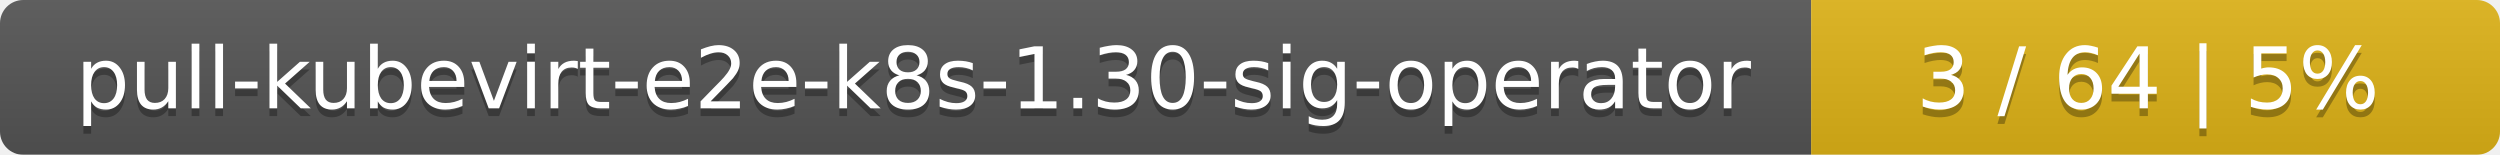
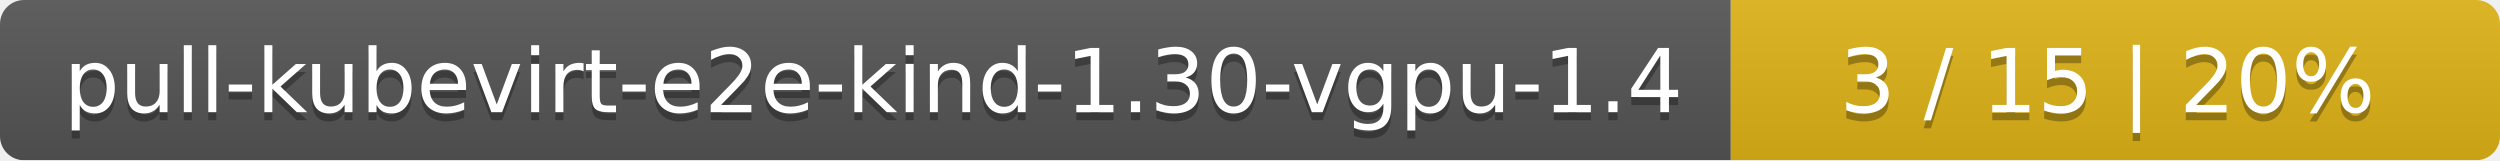
- <svg xmlns="http://www.w3.org/2000/svg" width="323" height="20">
+ <svg xmlns="http://www.w3.org/2000/svg" width="312" height="20">
  <linearGradient id="smooth" x2="0" y2="100%">
    <stop offset="0" stop-color="#bbb" stop-opacity=".1" />
    <stop offset="1" stop-opacity=".1" />
  </linearGradient>
  <mask id="round">
-     <rect width="323" height="20" rx="3" fill="#fff" />
+     <rect width="312" height="20" rx="3" fill="#fff" />
  </mask>
  <g mask="url(#round)">
-     <rect width="234" height="20" fill="#555" />
-     <rect x="234" width="89" height="20" fill="#dfb317" />
-     <rect width="323" height="20" fill="url(#smooth)" />
+     <rect width="216" height="20" fill="#555" />
+     <rect x="216" width="96" height="20" fill="#dfb317" />
+     <rect width="312" height="20" fill="url(#smooth)" />
  </g>
  <g fill="#fff" text-anchor="middle" font-family="DejaVu Sans,Verdana,Geneva,sans-serif" font-size="11">
-     <text x="118" y="15" fill="#010101" fill-opacity=".3">pull-kubevirt-e2e-k8s-1.30-sig-operator</text>
-     <text x="118" y="14">pull-kubevirt-e2e-k8s-1.30-sig-operator</text>
-     <text x="277.5" y="15" fill="#010101" fill-opacity=".3">3 / 64    |    5%</text>
-     <text x="277.5" y="14">3 / 64    |    5%</text>
+     <text x="109" y="15" fill="#010101" fill-opacity=".3">pull-kubevirt-e2e-kind-1.30-vgpu-1.4</text>
+     <text x="109" y="14">pull-kubevirt-e2e-kind-1.30-vgpu-1.4</text>
+     <text x="263" y="15" fill="#010101" fill-opacity=".3">3 / 15    |    20%</text>
+     <text x="263" y="14">3 / 15    |    20%</text>
  </g>
</svg>
